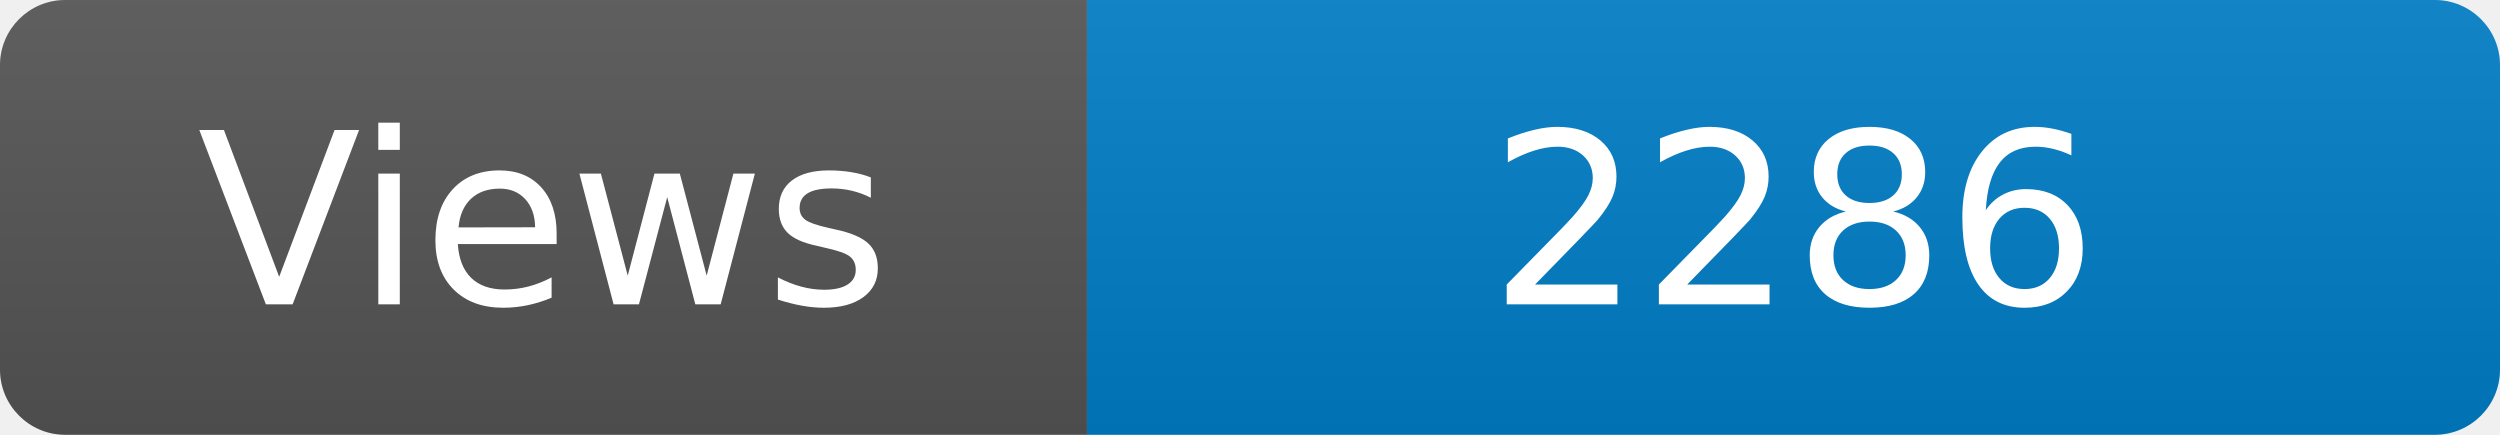
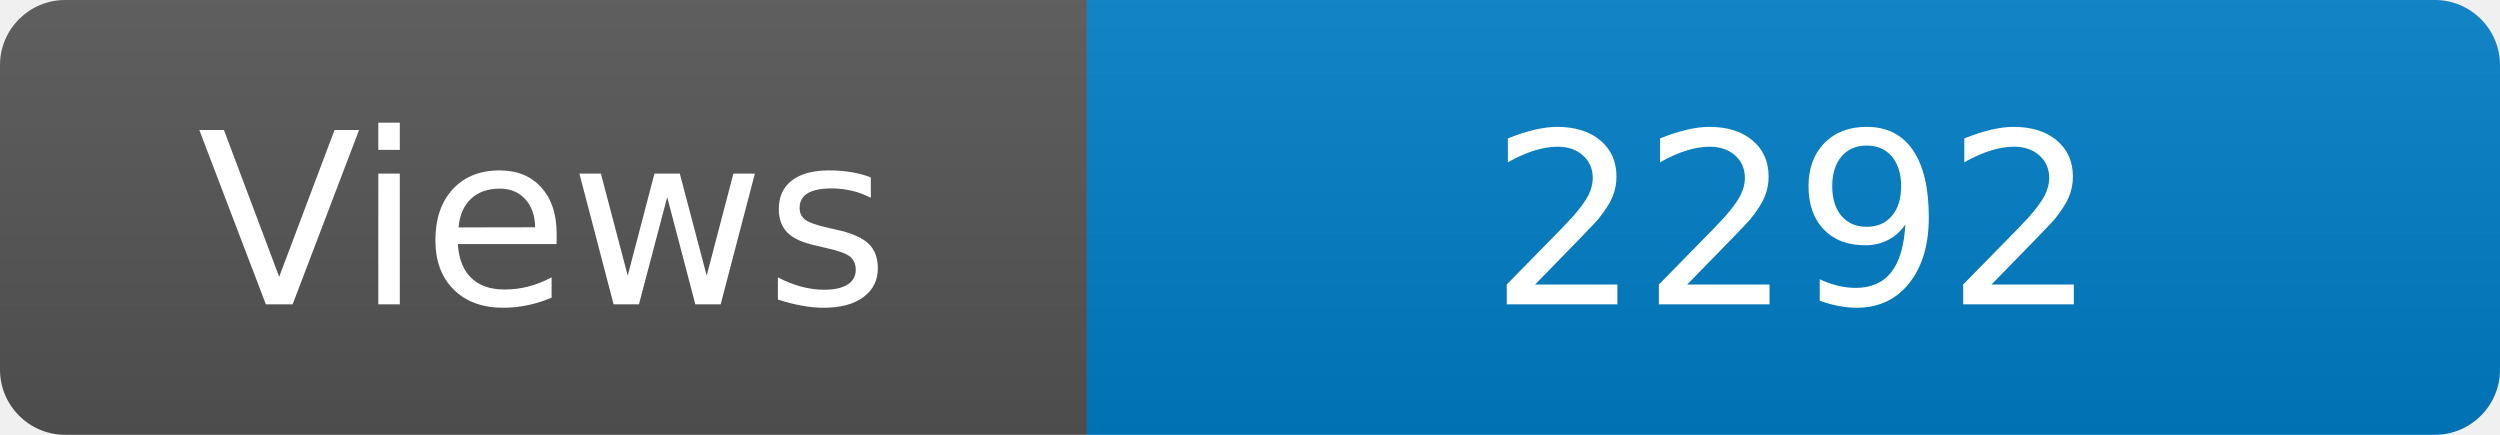
<svg xmlns="http://www.w3.org/2000/svg" width="115" height="20" role="img" aria-label="Maintained?: yes">
  <linearGradient id="s" x2="0" y2="100%">
    <stop offset="0" stop-color="#bbb" stop-opacity=".1" />
    <stop offset="1" stop-opacity=".1" />
  </linearGradient>
  <clipPath id="r">
    <rect width="115" height="20" rx="3" fill="#fff" />
  </clipPath>
  <g clip-path="url(#r)">
    <rect width="50" height="20" fill="#555" />
    <rect x="50" width="160" height="20" fill="#007ec6" />
    <rect width="115" height="20" fill="url(#s)" />
  </g>
  <g fill="#fff" text-anchor="middle" font-family="Verdana,Geneva,DejaVu Sans,sans-serif" font-size="110">
    <text x="250" y="140" transform="scale(.1)" fill="#fff">Views</text>
-     <text x="825" y="140" transform="scale(.1)" fill="#fff">2286</text>
+     <text x="825" y="140" transform="scale(.1)" fill="#fff">2292</text>
  </g>
</svg>
